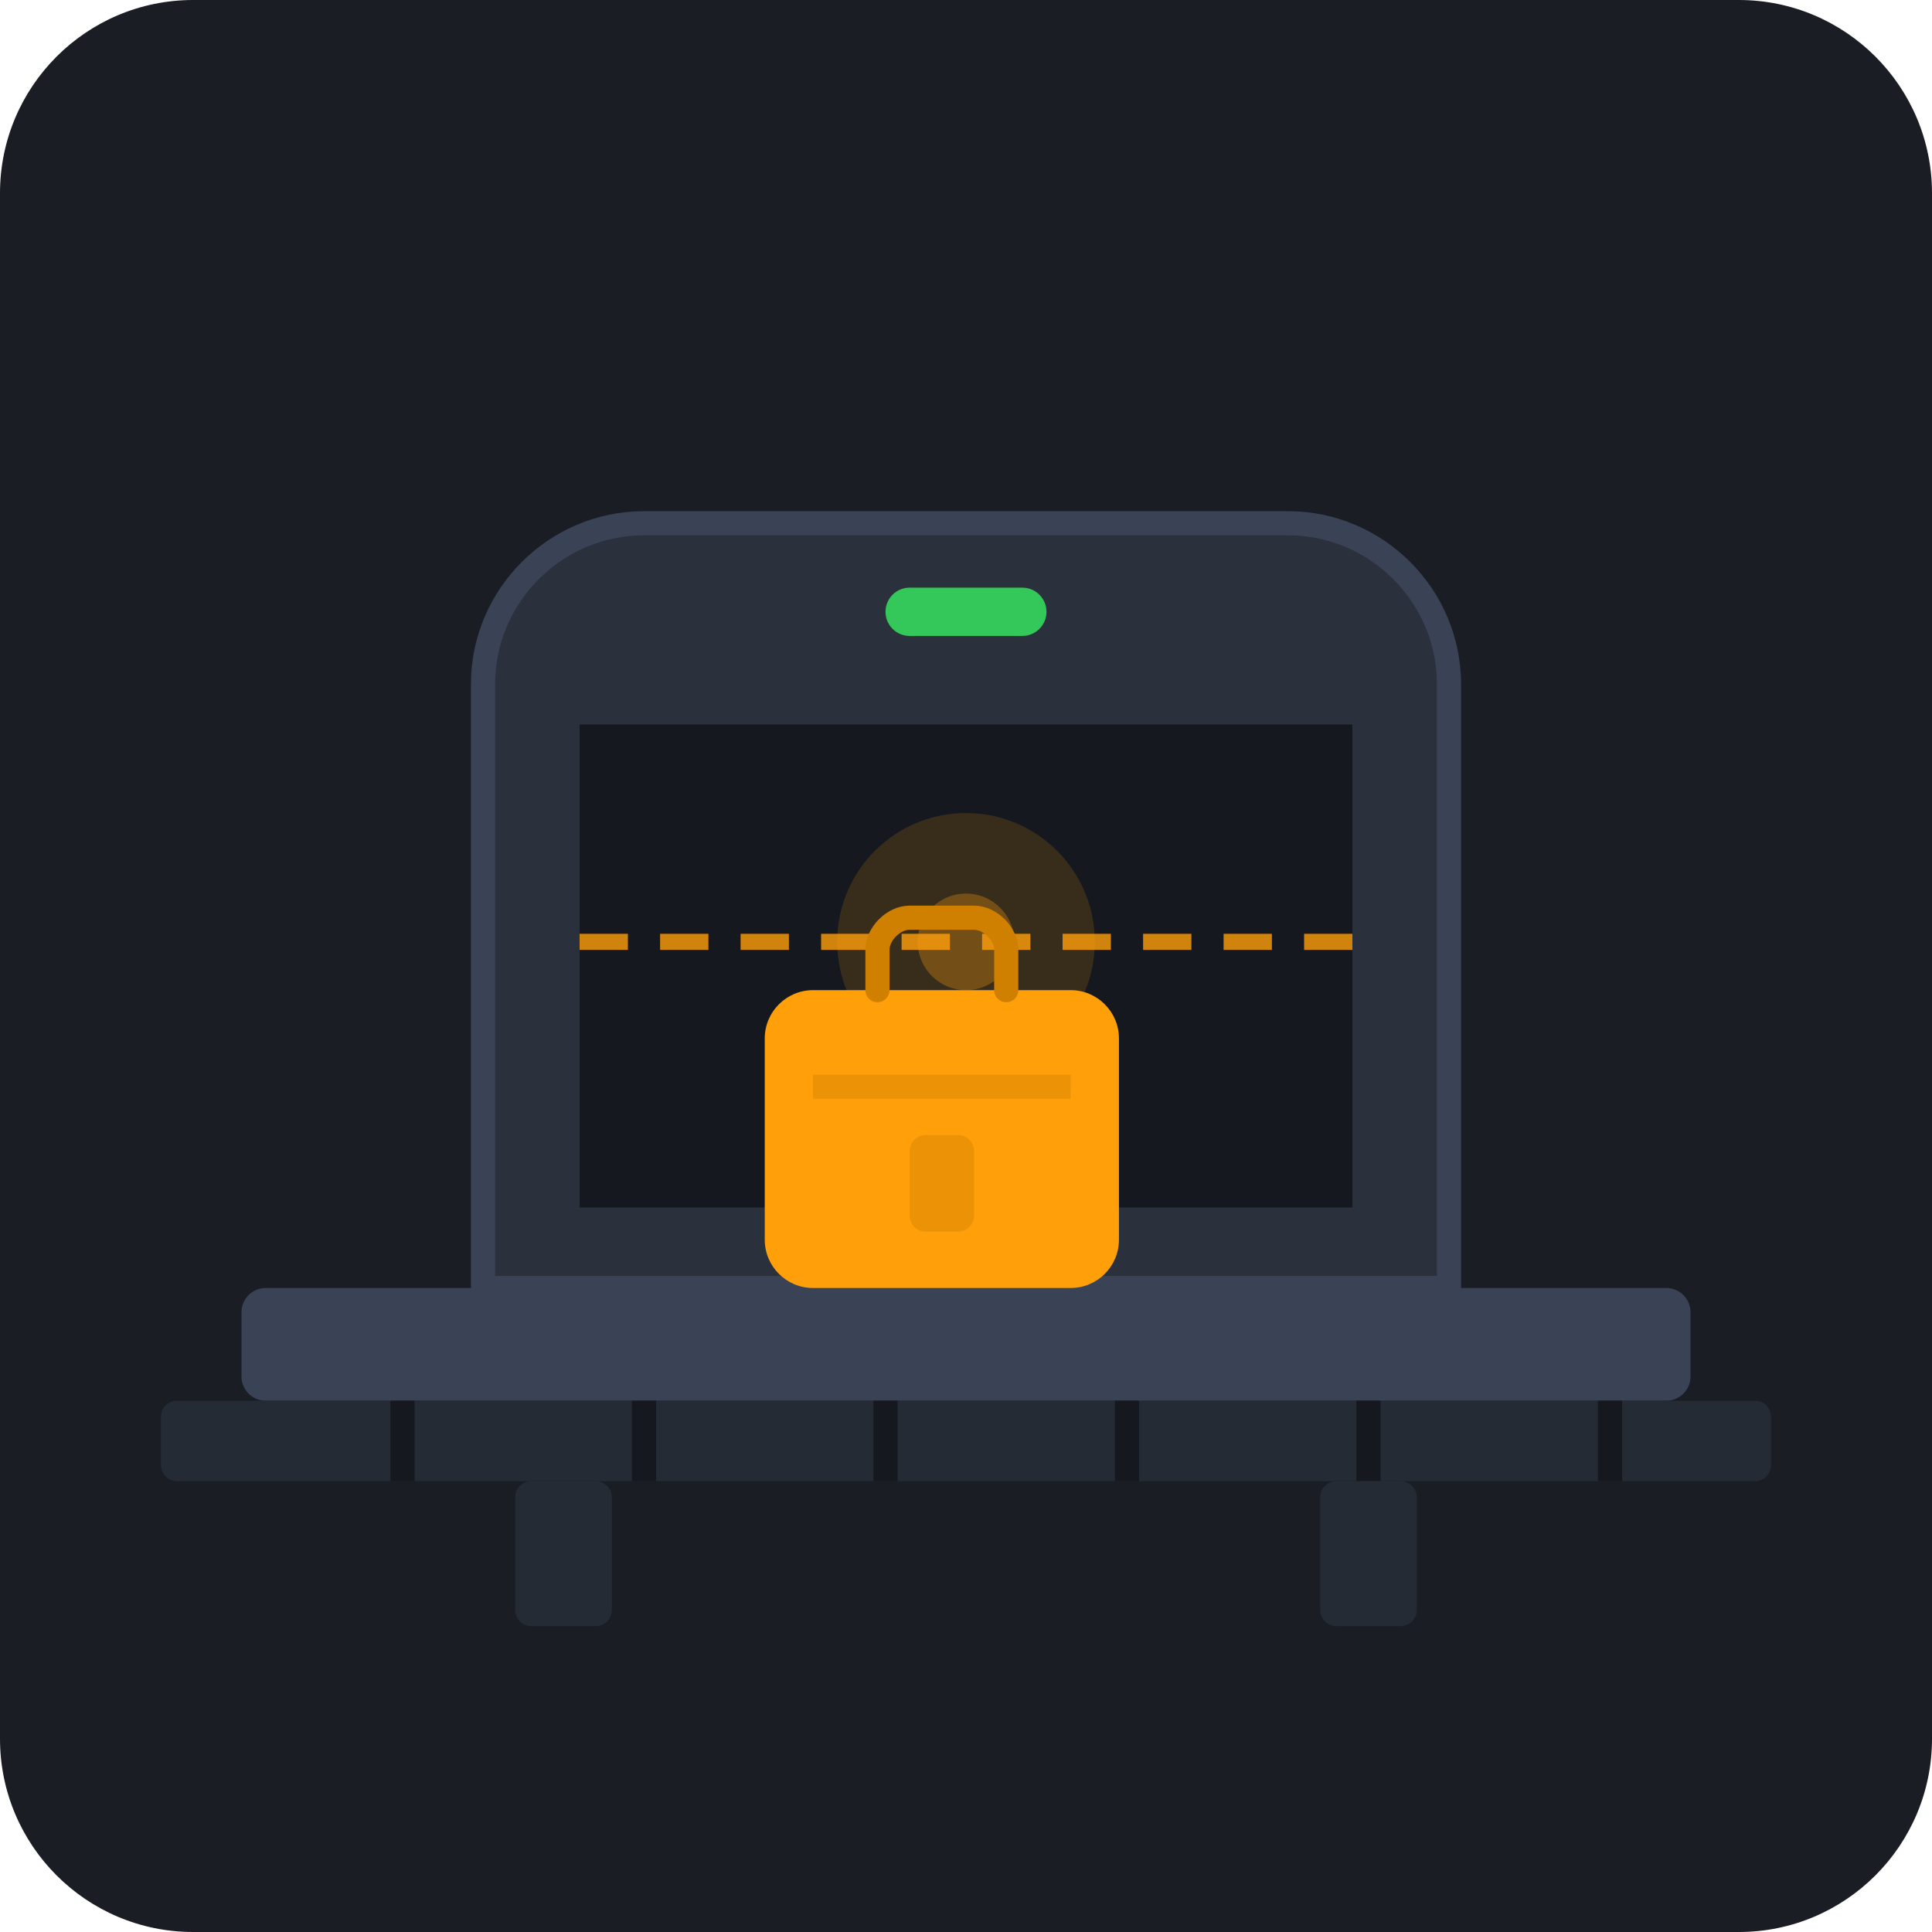
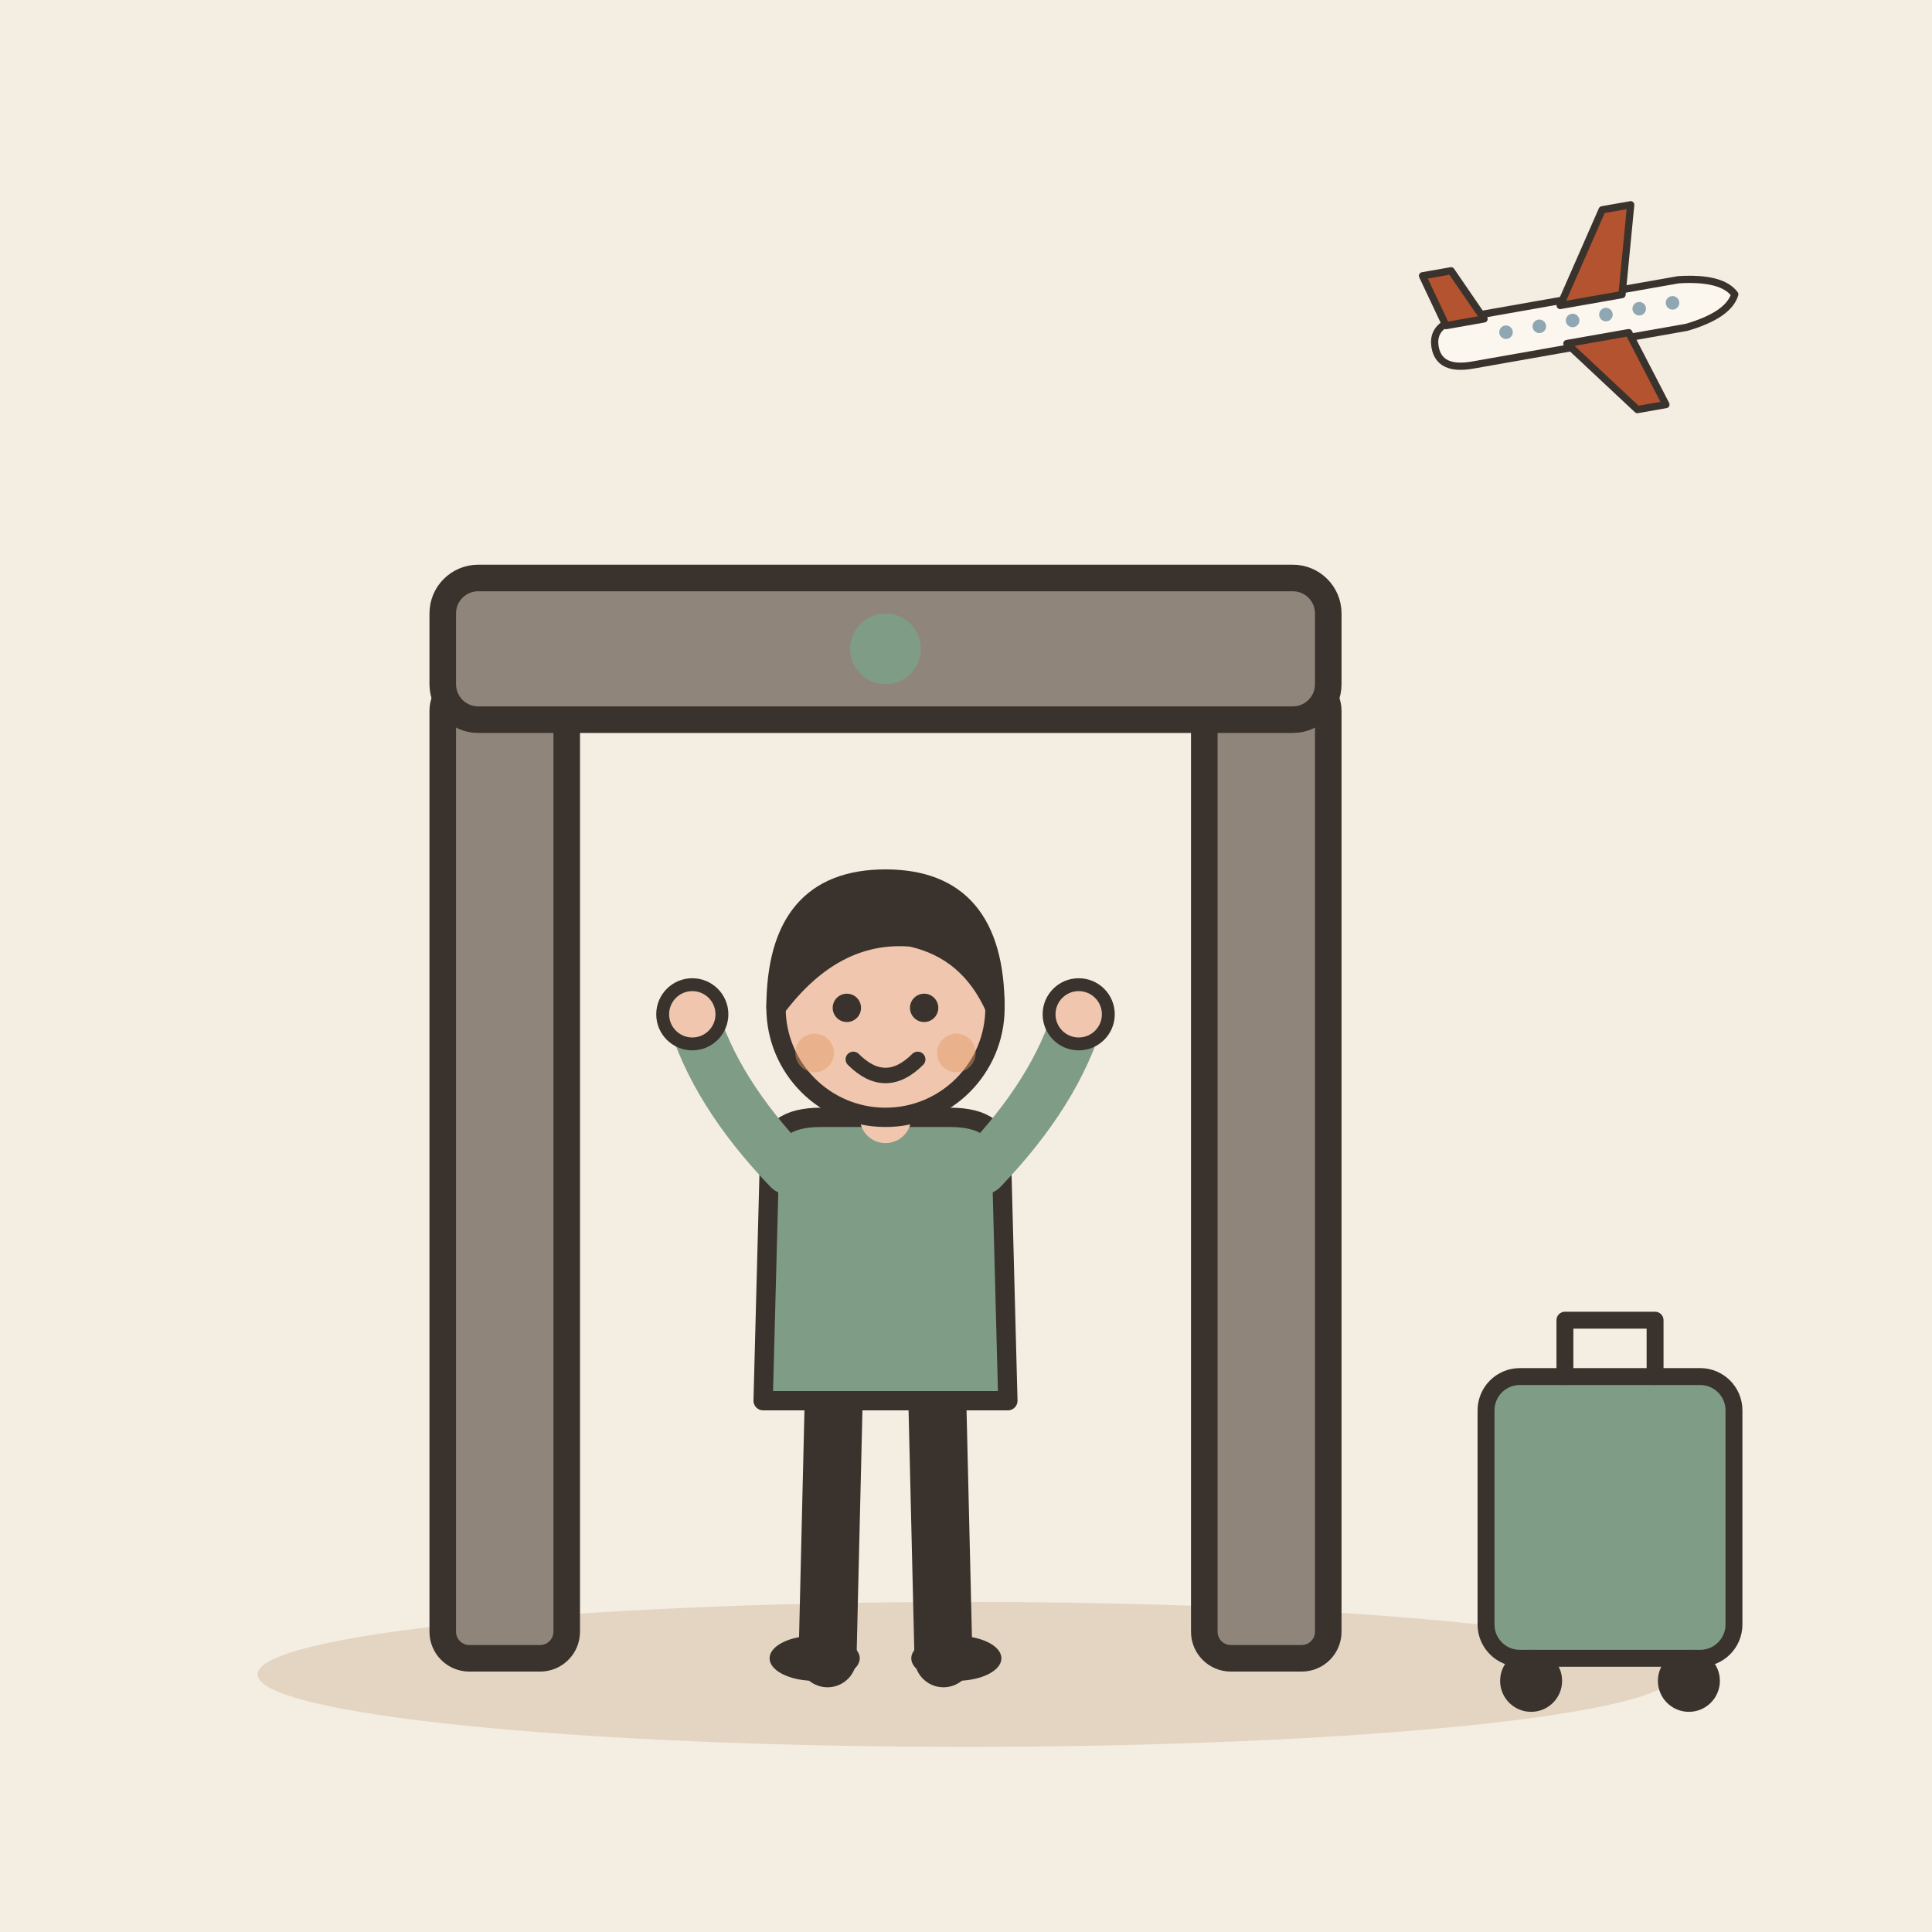
- <svg xmlns="http://www.w3.org/2000/svg" viewBox="0 0 240 240">
-   <rect width="240" height="240" rx="24" fill="#1A1D24" />
-   <g transform="translate(20, 45)">
-     <path d="M 60 20 L 140 20 C 151 20, 160 29, 160 40 L 160 115 L 40 115 L 40 40 C 40 29, 49 20, 60 20 Z" fill="#2A303C" stroke="#3A4256" stroke-width="3" />
-     <path d="M 52 45 L 148 45 L 148 105 L 52 105 Z" fill="#15181E" />
-     <path d="M 52 72 L 148 72" stroke="#FF9F0A" stroke-width="2" stroke-dasharray="6,4" opacity="0.8" />
-     <circle cx="100" cy="72" r="16" fill="#FF9F0A" opacity="0.15" />
-     <circle cx="100" cy="72" r="6" fill="#FF9F0A" opacity="0.3" />
-     <rect x="90" y="28" width="20" height="6" rx="3" fill="#34C759" />
-     <rect x="10" y="115" width="180" height="14" rx="3" fill="#3A4256" />
-     <rect x="0" y="129" width="200" height="10" rx="2" fill="#242B35" />
-     <line x1="30" y1="129" x2="30" y2="139" stroke="#15181E" stroke-width="3" />
-     <line x1="60" y1="129" x2="60" y2="139" stroke="#15181E" stroke-width="3" />
-     <line x1="90" y1="129" x2="90" y2="139" stroke="#15181E" stroke-width="3" />
-     <line x1="120" y1="129" x2="120" y2="139" stroke="#15181E" stroke-width="3" />
-     <line x1="150" y1="129" x2="150" y2="139" stroke="#15181E" stroke-width="3" />
-     <line x1="180" y1="129" x2="180" y2="139" stroke="#15181E" stroke-width="3" />
-     <g transform="translate(75, 78)">
-       <rect x="0" y="0" width="44" height="37" rx="6" fill="#FF9F0A" />
-       <path d="M 14 0 L 14 -5 C 14 -7, 16 -9, 18 -9 L 26 -9 C 28 -9, 30 -7, 30 -5 L 30 0" fill="none" stroke="#D08000" stroke-width="3" stroke-linecap="round" />
-       <line x1="6" y1="12" x2="38" y2="12" stroke="#D08000" stroke-width="3" opacity="0.4" />
-       <rect x="18" y="18" width="8" height="12" rx="2" fill="#D08000" opacity="0.4" />
-     </g>
-     <rect x="44" y="139" width="12" height="18" rx="2" fill="#242B35" />
-     <rect x="144" y="139" width="12" height="18" rx="2" fill="#242B35" />
+ <svg xmlns="http://www.w3.org/2000/svg" viewBox="0 0 240 240" data-style="editorial">
+   <rect width="240" height="240" fill="#F4EDE2" />
+   <ellipse cx="120" cy="208" rx="88" ry="9" fill="#E3D5C1" />
+   <g transform="translate(110 206) scale(1.1 1.1)">
+     <rect x="-50" y="-110" width="14" height="110" rx="3" fill="#8F857A" stroke="#3A332D" stroke-width="3" stroke-linecap="round" stroke-linejoin="round" />
+     <rect x="36" y="-110" width="14" height="110" rx="3" fill="#8F857A" stroke="#3A332D" stroke-width="3" stroke-linecap="round" stroke-linejoin="round" />
+     <rect x="-50" y="-122" width="100" height="16" rx="4" fill="#8F857A" stroke="#3A332D" stroke-width="3" stroke-linecap="round" stroke-linejoin="round" />
+     <circle cx="0" cy="-114" r="4" fill="#7E9C86" />
+   </g>
+   <g transform="translate(110 206) scale(0.8 0.8)">
+     <path d="M-8 -42L-9 0" stroke="#3A332D" stroke-width="9" stroke-linecap="round" fill="none" />
+     <path d="M8 -42L9 0" stroke="#3A332D" stroke-width="9" stroke-linecap="round" fill="none" />
+     <ellipse cx="-11" cy="0" rx="7" ry="3.5" fill="#3A332D" />
+     <ellipse cx="11" cy="0" rx="7" ry="3.5" fill="#3A332D" />
+     <path d="M-18 -78Q-18 -84 -10 -84L10 -84Q18 -84 18 -78L19 -40L-19 -40Z" fill="#7E9C86" stroke="#3A332D" stroke-width="3" stroke-linecap="round" stroke-linejoin="round" />
+     <path d="M-15 -76Q-26.5 -88 -30 -100" fill="none" stroke="#7E9C86" stroke-width="8" stroke-linecap="round" stroke-linejoin="round" />
+     <circle cx="-30" cy="-100" r="4.6" fill="#F0C7AE" stroke="#3A332D" stroke-linecap="round" stroke-linejoin="round" stroke-width="2" />
+     <path d="M15 -76Q26.5 -88 30 -100" fill="none" stroke="#7E9C86" stroke-width="8" stroke-linecap="round" stroke-linejoin="round" />
+     <circle cx="30" cy="-100" r="4.6" fill="#F0C7AE" stroke="#3A332D" stroke-linecap="round" stroke-linejoin="round" stroke-width="2" />
+     <path d="M0 -84L0 -88" stroke="#F0C7AE" stroke-width="8" stroke-linecap="round" fill="none" />
+     <circle cx="0" cy="-101" r="17" fill="#F0C7AE" stroke="#3A332D" stroke-width="3" stroke-linecap="round" stroke-linejoin="round" />
+     <path d="M-17 -101Q-17 -121 0 -121Q17 -121 17 -101Q13 -110 4 -112Q-8 -113 -17 -101Z" fill="#3A332D" stroke="#3A332D" stroke-width="3" stroke-linecap="round" stroke-linejoin="round" />
+     <circle cx="-6" cy="-101" r="2.2" fill="#3A332D" />
+     <circle cx="6" cy="-101" r="2.2" fill="#3A332D" />
+     <path d="M-5 -93Q0 -88 5 -93" fill="none" stroke="#3A332D" stroke-width="2.4" stroke-linecap="round" stroke-linejoin="round" />
+     <circle cx="-11" cy="-94" r="3" fill="#E39A62" opacity="0.45" />
+     <circle cx="11" cy="-94" r="3" fill="#E39A62" opacity="0.45" />
+   </g>
+   <g transform="translate(200 206) scale(0.7 0.7)">
+     <rect x="-22" y="-50" width="44" height="50" rx="6" fill="#7E9C86" stroke="#3A332D" stroke-width="3" stroke-linecap="round" stroke-linejoin="round" />
+     <path d="M-8 -50L-8 -60L8 -60L8 -50" fill="none" stroke="#3A332D" stroke-width="3" stroke-linecap="round" stroke-linejoin="round" />
+     <circle cx="-14" cy="4" r="4" fill="#3A332D" stroke="#3A332D" stroke-width="3" stroke-linecap="round" stroke-linejoin="round" />
+     <circle cx="14" cy="4" r="4" fill="#3A332D" stroke="#3A332D" stroke-width="3" stroke-linecap="round" stroke-linejoin="round" />
+   </g>
+   <g transform="translate(196 40) rotate(-10) scale(0.3 0.3)">
+     <path d="M-60 0Q-60 -10 -46 -10L44 -10Q62 -8 66 0Q62 8 44 10L-46 10Q-60 10 -60 0Z" fill="#FBF6EE" stroke="#3A332D" stroke-width="3" stroke-linecap="round" stroke-linejoin="round" />
+     <path d="M-6 -8L18 -44L30 -44L20 -8Z" fill="#B4532F" stroke="#3A332D" stroke-width="3" stroke-linecap="round" stroke-linejoin="round" />
+     <path d="M-6 8L18 40L30 40L20 8Z" fill="#B4532F" stroke="#3A332D" stroke-width="3" stroke-linecap="round" stroke-linejoin="round" />
+     <path d="M-54 -8L-60 -30L-48 -30L-38 -8Z" fill="#B4532F" stroke="#3A332D" stroke-width="3" stroke-linecap="round" stroke-linejoin="round" />
+     <circle cx="-30" cy="-1" r="2.8" fill="#8FA7B3" />
+     <circle cx="-16" cy="-1" r="2.8" fill="#8FA7B3" />
+     <circle cx="-2" cy="-1" r="2.8" fill="#8FA7B3" />
+     <circle cx="12" cy="-1" r="2.8" fill="#8FA7B3" />
+     <circle cx="26" cy="-1" r="2.8" fill="#8FA7B3" />
+     <circle cx="40" cy="-1" r="2.8" fill="#8FA7B3" />
  </g>
</svg>
